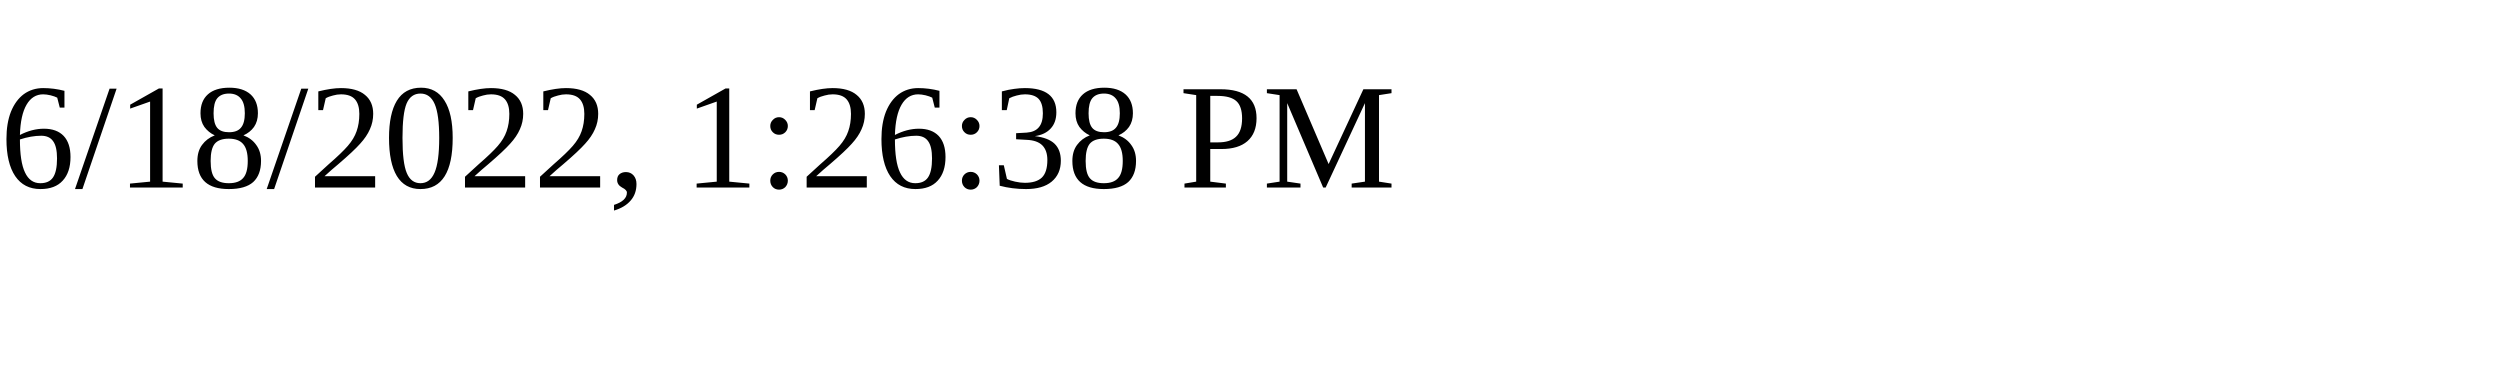
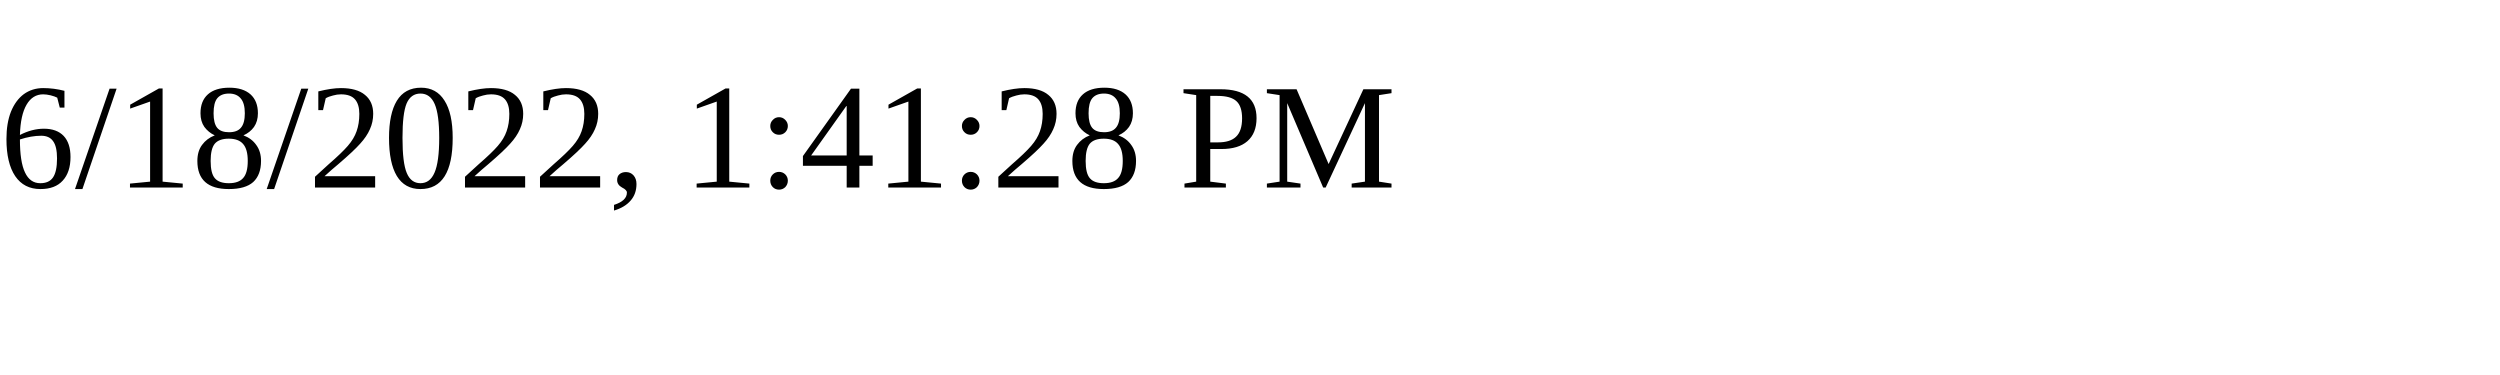
<svg xmlns="http://www.w3.org/2000/svg" height="30" width="200">
-   <text x="0" y="15">6/18/2022, 1:26:38 PM</text>
+   <text x="0" y="15">6/18/2022, 1:41:28 PM</text>
</svg>
